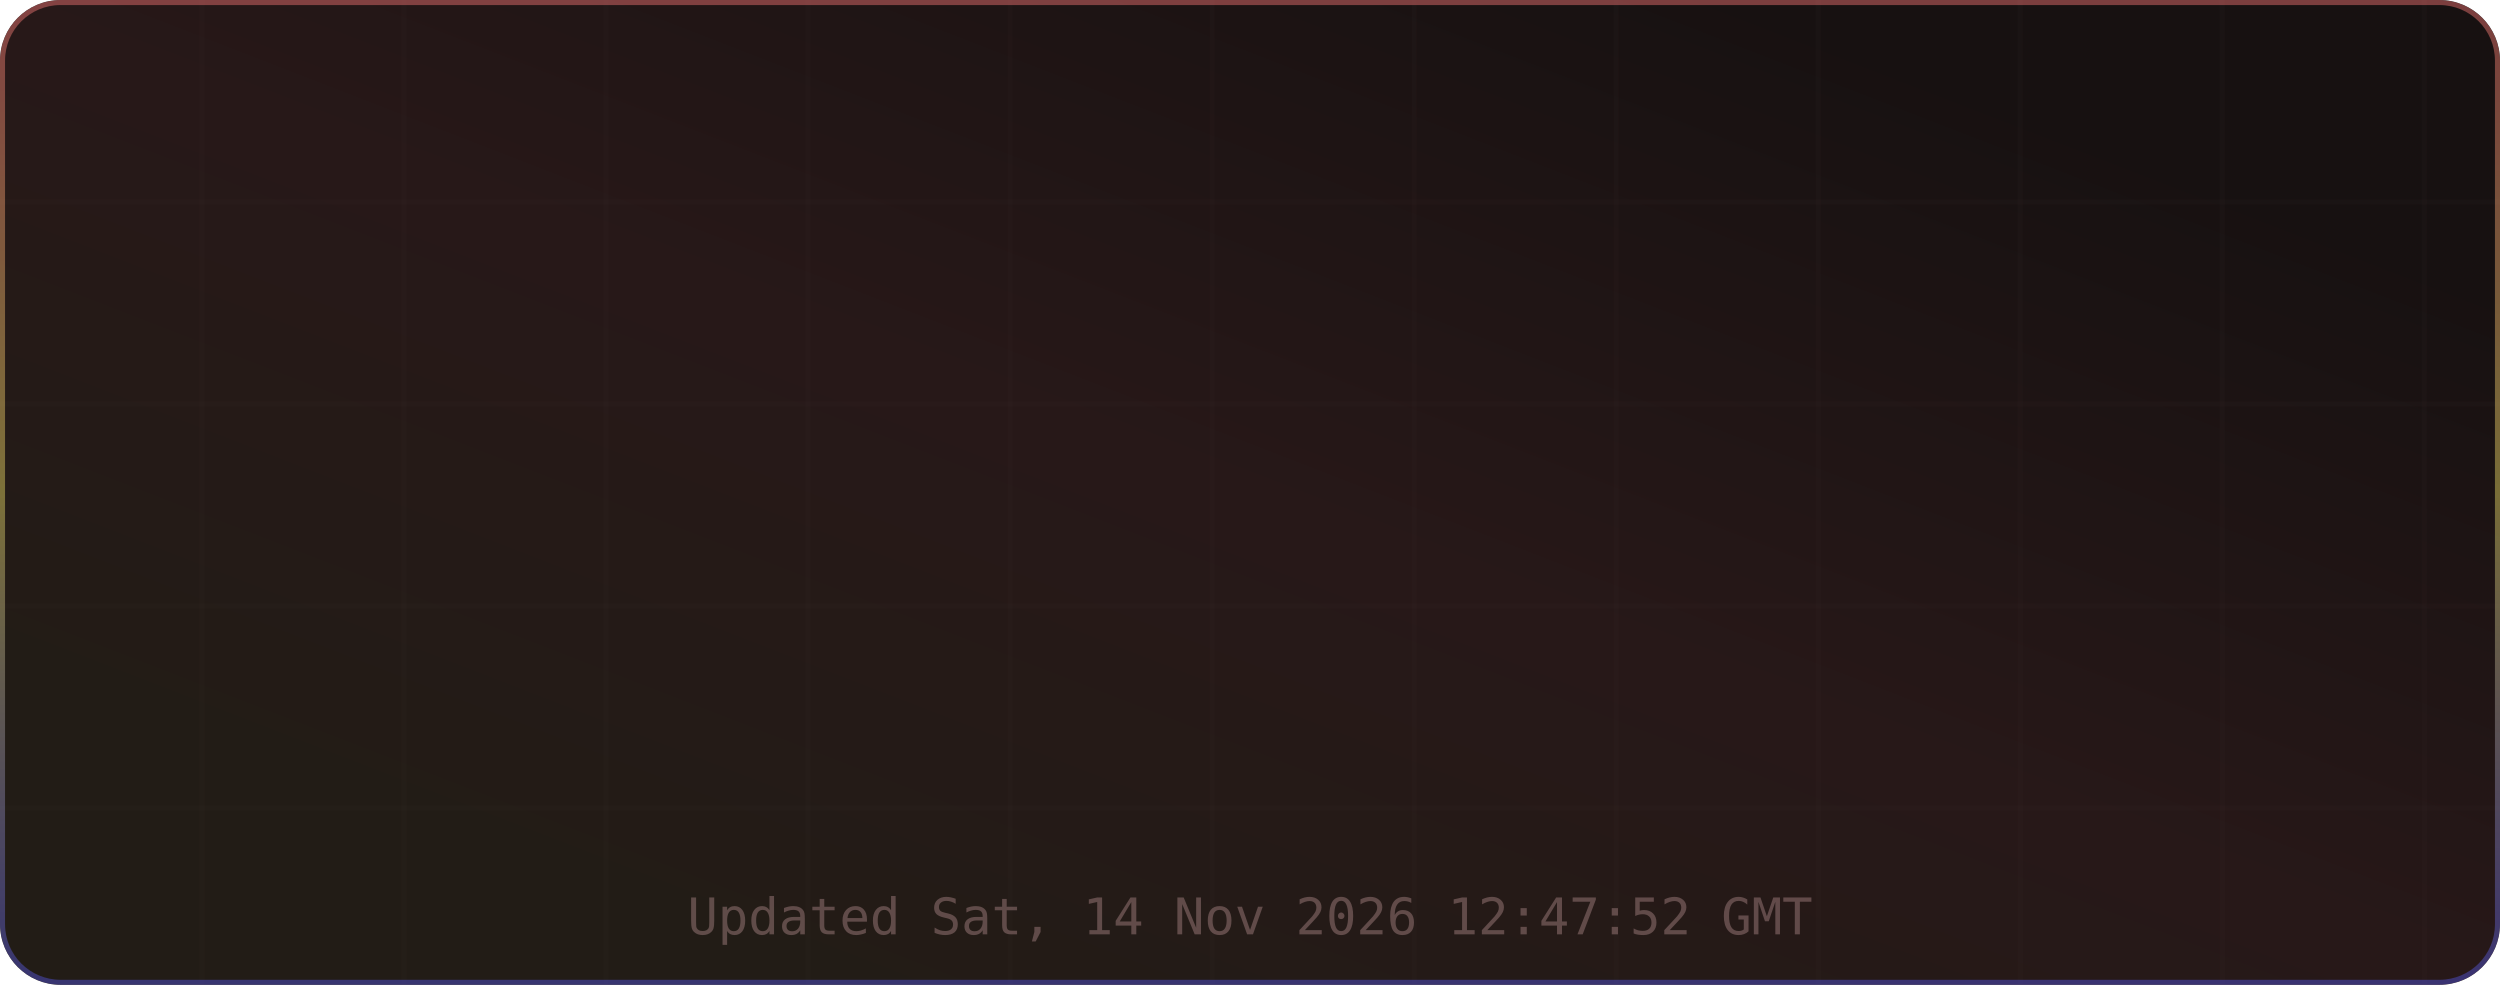
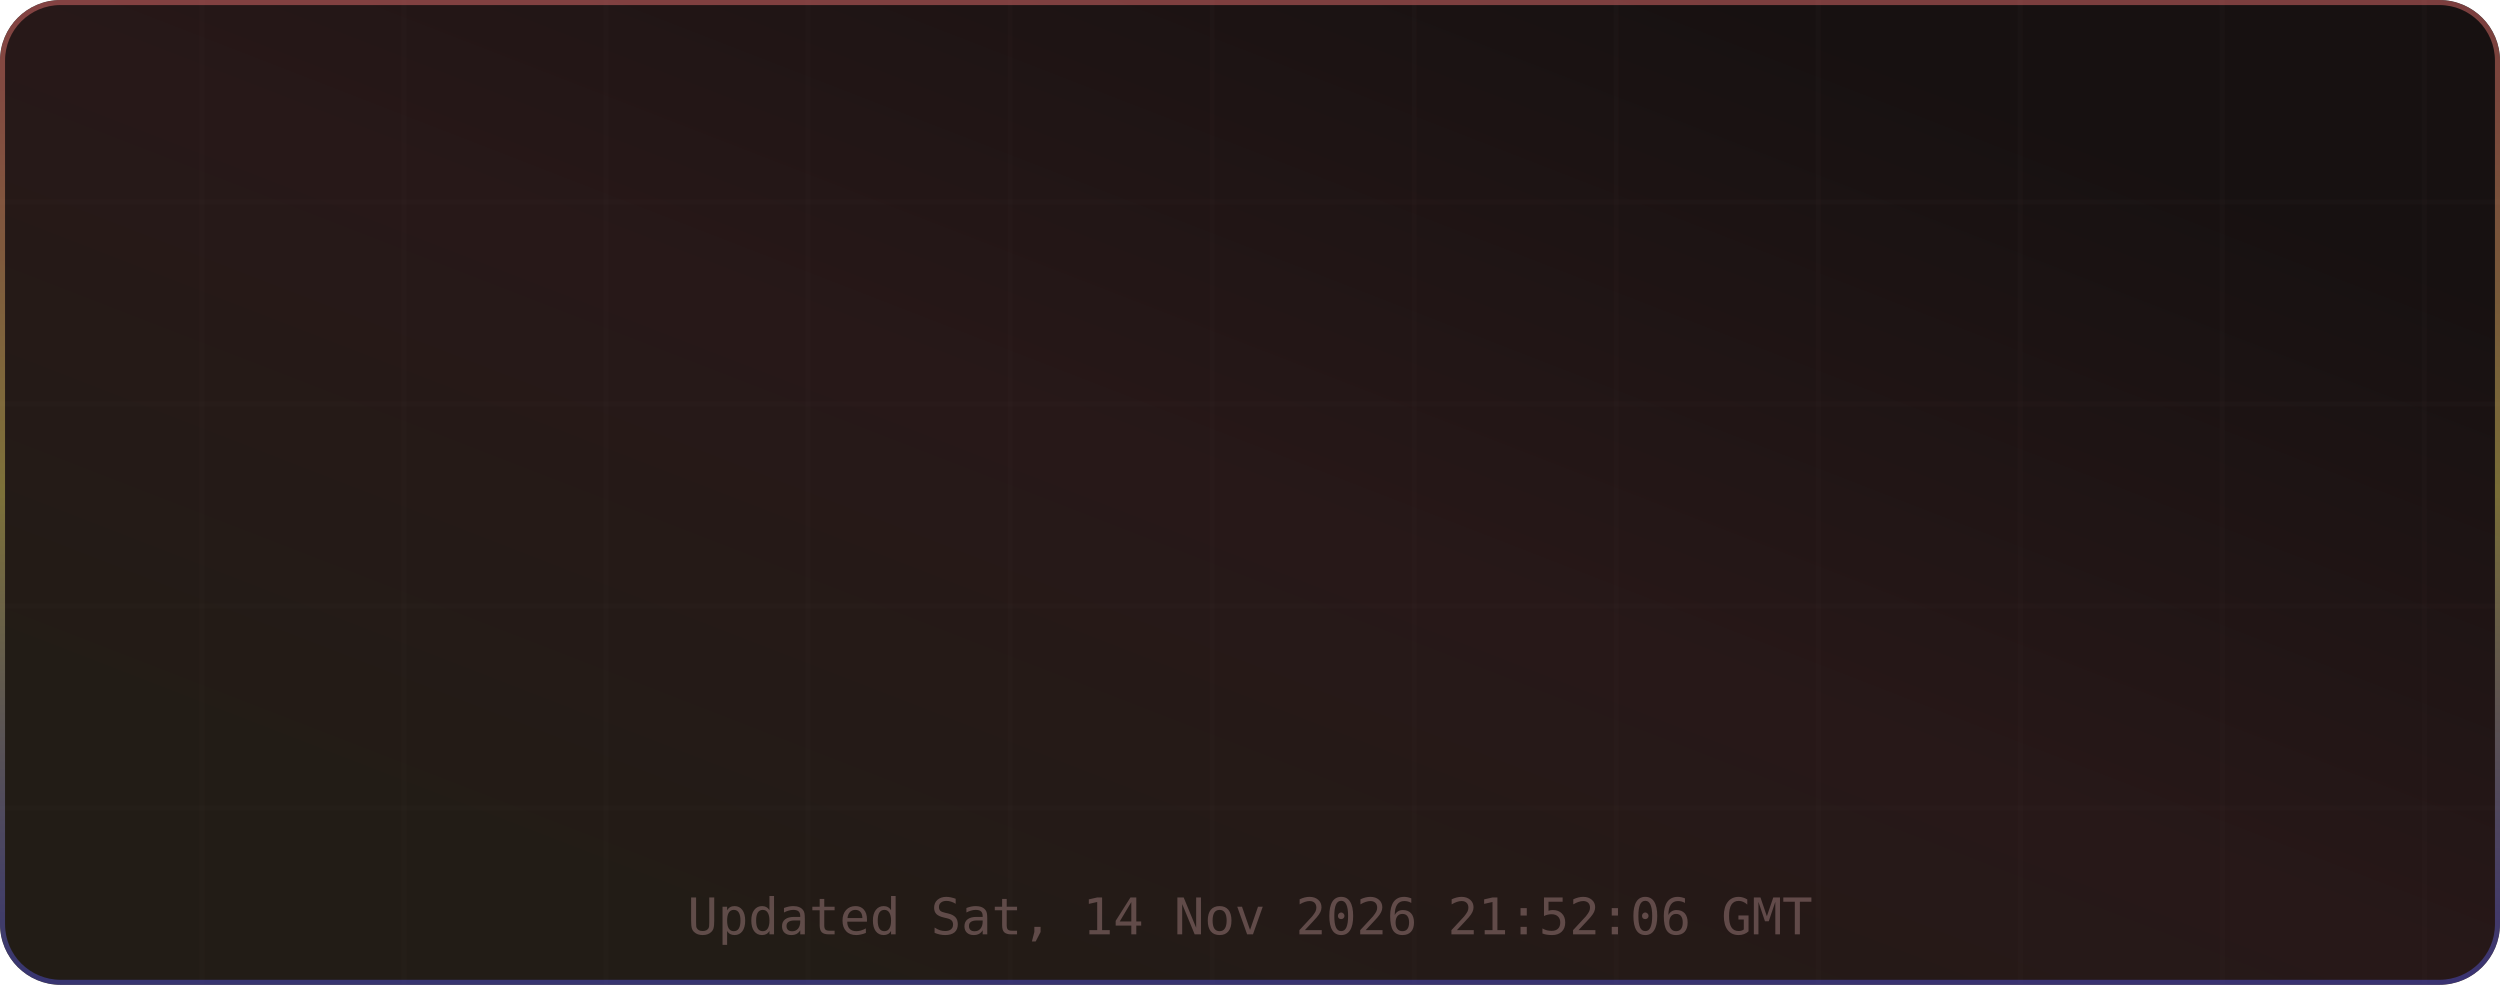
<svg xmlns="http://www.w3.org/2000/svg" width="495" height="195" viewBox="0 0 495 195" role="img" aria-label="TM's GitHub Stats">
  <defs>
    <linearGradient id="grad-bg" x1="0.85" y1="0.15" x2="0.15" y2="0.85" gradientUnits="objectBoundingBox">
      <stop offset="0%" stop-color="#171111" />
      <stop offset="50%" stop-color="#271818" />
      <stop offset="100%" stop-color="#221c16" />
      <animateTransform attributeName="gradientTransform" type="rotate" values="0 0.5 0.5; 360 0.5 0.5" dur="12s" repeatCount="indefinite" />
    </linearGradient>
    <linearGradient id="grad-accent" x1="0.5" y1="0" x2="0.5" y2="1" gradientUnits="objectBoundingBox">
      <stop offset="0%" stop-color="#e06c6c" />
      <stop offset="50%" stop-color="#d6c85c" />
      <stop offset="100%" stop-color="#4d4dcb" />
      <animateTransform attributeName="gradientTransform" type="rotate" values="0 0.5 0.5; 360 0.5 0.5" dur="8s" repeatCount="indefinite" />
    </linearGradient>
    <linearGradient id="grad-chart" x1="0.5" y1="0" x2="0.5" y2="1" gradientUnits="objectBoundingBox">
      <stop offset="0%" stop-color="#e06c6c" stop-opacity="0.9" />
      <stop offset="100%" stop-color="#d6c85c" stop-opacity="0.7" />
    </linearGradient>
    <radialGradient id="grad-glow" cx="0.5" cy="0.5" r="0.6" gradientUnits="objectBoundingBox">
      <stop offset="0%" stop-color="#e06c6c" stop-opacity="0.3" />
      <stop offset="100%" stop-color="#e06c6c" stop-opacity="0" />
    </radialGradient>
    <filter id="drop-shadow" x="-20%" y="-20%" width="140%" height="140%">
      <feGaussianBlur in="SourceAlpha" stdDeviation="3" />
      <feOffset dx="0" dy="2" />
      <feComponentTransfer>
        <feFuncA type="linear" slope="0.4" />
      </feComponentTransfer>
      <feMerge>
        <feMergeNode />
        <feMergeNode in="SourceGraphic" />
      </feMerge>
    </filter>
    <filter id="glow-filter" x="-30%" y="-30%" width="160%" height="160%">
      <feGaussianBlur stdDeviation="4" result="blur" />
      <feMerge>
        <feMergeNode in="blur" />
        <feMergeNode in="SourceGraphic" />
      </feMerge>
    </filter>
    <clipPath id="card-clip">
      <rect width="495" height="195" rx="12" ry="12" />
    </clipPath>
  </defs>
  <defs>
    <filter id="noise" x="0" y="0" width="100%" height="100%">
      <feTurbulence type="fractalNoise" baseFrequency="0.65" numOctaves="3" stitchTiles="stitch" />
      <feColorMatrix type="saturate" values="0" />
      <feBlend in="SourceGraphic" mode="overlay" result="blend" />
      <feComposite in="blend" in2="SourceGraphic" operator="in" />
    </filter>
  </defs>
  <g clip-path="url(#card-clip)">
    <rect x="0" y="0" width="495" height="195" rx="12" ry="12" fill="url(#grad-bg)" clip-path="url(#card-clip)" />
    <g opacity="1">
      <line x1="40" y1="0" x2="40" y2="195" stroke="#432d2d" stroke-width="1" opacity="0.08" />
      <line x1="80" y1="0" x2="80" y2="195" stroke="#432d2d" stroke-width="1" opacity="0.08" />
      <line x1="120" y1="0" x2="120" y2="195" stroke="#432d2d" stroke-width="1" opacity="0.08" />
      <line x1="160" y1="0" x2="160" y2="195" stroke="#432d2d" stroke-width="1" opacity="0.08" />
      <line x1="200" y1="0" x2="200" y2="195" stroke="#432d2d" stroke-width="1" opacity="0.08" />
      <line x1="240" y1="0" x2="240" y2="195" stroke="#432d2d" stroke-width="1" opacity="0.08" />
      <line x1="280" y1="0" x2="280" y2="195" stroke="#432d2d" stroke-width="1" opacity="0.08" />
      <line x1="320" y1="0" x2="320" y2="195" stroke="#432d2d" stroke-width="1" opacity="0.08" />
      <line x1="360" y1="0" x2="360" y2="195" stroke="#432d2d" stroke-width="1" opacity="0.08" />
      <line x1="400" y1="0" x2="400" y2="195" stroke="#432d2d" stroke-width="1" opacity="0.08" />
      <line x1="440" y1="0" x2="440" y2="195" stroke="#432d2d" stroke-width="1" opacity="0.08" />
      <line x1="480" y1="0" x2="480" y2="195" stroke="#432d2d" stroke-width="1" opacity="0.08" />
      <line x1="0" y1="40" x2="495" y2="40" stroke="#432d2d" stroke-width="1" opacity="0.08" />
      <line x1="0" y1="80" x2="495" y2="80" stroke="#432d2d" stroke-width="1" opacity="0.08" />
      <line x1="0" y1="120" x2="495" y2="120" stroke="#432d2d" stroke-width="1" opacity="0.08" />
      <line x1="0" y1="160" x2="495" y2="160" stroke="#432d2d" stroke-width="1" opacity="0.08" />
    </g>
    <rect x="0.5" y="0.5" width="494" height="194" rx="11.5" fill="none" stroke="url(#grad-accent)" stroke-width="1" opacity="0.5" />
    <g id="title-section" opacity="0">
      <text x="20" y="36" font-size="18" dominant-baseline="middle">⚡</text>
      <text x="42" y="36" font-size="16" font-family="ui-monospace,SFMono-Regular,Menlo,monospace" font-weight="700" fill="#e6edf3" text-anchor="start" dominant-baseline="middle" letter-spacing="0.5">TM's GitHub Stats</text>
      <text x="42" y="50" font-size="11" font-family="ui-monospace,SFMono-Regular,Menlo,monospace" fill="#9d7b7b" text-anchor="start" dominant-baseline="middle" opacity="0.8">@MatrixTM26 · 2026 stats</text>
      <line id="title-line" x1="16" y1="52" x2="479" y2="52" stroke="url(#grad-accent)" stroke-width="1" opacity="0.4" />
      <animate attributeName="opacity" from="0" to="1" dur="0.5s" begin="0s" fill="freeze" calcMode="spline" keySplines="0.4 0 0.2 1" keyTimes="0;1" />
    </g>
    <g transform="translate(0, 56)">
      <g opacity="0">
        <text x="73.875" y="22" font-size="13" font-family="ui-monospace,SFMono-Regular,Menlo,monospace" fill="#e06c6c" text-anchor="middle" dominant-baseline="middle" filter="url(#glow-filter)">◈</text>
        <text x="73.875" y="38" font-size="18" font-family="ui-monospace,SFMono-Regular,Menlo,monospace" font-weight="700" fill="#e6edf3" text-anchor="middle" dominant-baseline="middle">10.4K</text>
        <text x="73.875" y="54" font-size="9" font-family="ui-monospace,SFMono-Regular,Menlo,monospace" fill="#9d7b7b" text-anchor="middle" dominant-baseline="middle" letter-spacing="0.3">Commits</text>
        <animate attributeName="opacity" from="0" to="1" dur="0.5s" begin="0.1s" fill="freeze" calcMode="spline" keySplines="0.4 0 0.2 1" keyTimes="0;1" />
      </g>
      <g opacity="0">
        <text x="189.625" y="22" font-size="13" font-family="ui-monospace,SFMono-Regular,Menlo,monospace" fill="#e06c6c" text-anchor="middle" dominant-baseline="middle" filter="url(#glow-filter)">⌥</text>
        <text x="189.625" y="38" font-size="18" font-family="ui-monospace,SFMono-Regular,Menlo,monospace" font-weight="700" fill="#e6edf3" text-anchor="middle" dominant-baseline="middle">158</text>
        <text x="189.625" y="54" font-size="9" font-family="ui-monospace,SFMono-Regular,Menlo,monospace" fill="#9d7b7b" text-anchor="middle" dominant-baseline="middle" letter-spacing="0.3">Pull Requests</text>
        <animate attributeName="opacity" from="0" to="1" dur="0.5s" begin="0.17s" fill="freeze" calcMode="spline" keySplines="0.4 0 0.2 1" keyTimes="0;1" />
      </g>
      <g opacity="0">
        <text x="305.375" y="22" font-size="13" font-family="ui-monospace,SFMono-Regular,Menlo,monospace" fill="#e06c6c" text-anchor="middle" dominant-baseline="middle" filter="url(#glow-filter)">◎</text>
        <text x="305.375" y="38" font-size="18" font-family="ui-monospace,SFMono-Regular,Menlo,monospace" font-weight="700" fill="#e6edf3" text-anchor="middle" dominant-baseline="middle">1</text>
        <text x="305.375" y="54" font-size="9" font-family="ui-monospace,SFMono-Regular,Menlo,monospace" fill="#9d7b7b" text-anchor="middle" dominant-baseline="middle" letter-spacing="0.3">Issues</text>
        <animate attributeName="opacity" from="0" to="1" dur="0.5s" begin="0.24s" fill="freeze" calcMode="spline" keySplines="0.4 0 0.2 1" keyTimes="0;1" />
      </g>
      <g opacity="0">
        <text x="421.125" y="22" font-size="13" font-family="ui-monospace,SFMono-Regular,Menlo,monospace" fill="#e06c6c" text-anchor="middle" dominant-baseline="middle" filter="url(#glow-filter)">✦</text>
        <text x="421.125" y="38" font-size="18" font-family="ui-monospace,SFMono-Regular,Menlo,monospace" font-weight="700" fill="#e6edf3" text-anchor="middle" dominant-baseline="middle">2</text>
        <text x="421.125" y="54" font-size="9" font-family="ui-monospace,SFMono-Regular,Menlo,monospace" fill="#9d7b7b" text-anchor="middle" dominant-baseline="middle" letter-spacing="0.3">Reviews</text>
        <animate attributeName="opacity" from="0" to="1" dur="0.5s" begin="0.31s" fill="freeze" calcMode="spline" keySplines="0.4 0 0.2 1" keyTimes="0;1" />
      </g>
      <g opacity="0">
        <text x="73.875" y="77" font-size="13" font-family="ui-monospace,SFMono-Regular,Menlo,monospace" fill="#e06c6c" text-anchor="middle" dominant-baseline="middle" filter="url(#glow-filter)">★</text>
        <text x="73.875" y="93" font-size="18" font-family="ui-monospace,SFMono-Regular,Menlo,monospace" font-weight="700" fill="#e6edf3" text-anchor="middle" dominant-baseline="middle">123</text>
        <text x="73.875" y="109" font-size="9" font-family="ui-monospace,SFMono-Regular,Menlo,monospace" fill="#9d7b7b" text-anchor="middle" dominant-baseline="middle" letter-spacing="0.3">Stars Earned</text>
        <animate attributeName="opacity" from="0" to="1" dur="0.5s" begin="0.38s" fill="freeze" calcMode="spline" keySplines="0.4 0 0.2 1" keyTimes="0;1" />
      </g>
      <g opacity="0">
        <text x="189.625" y="77" font-size="13" font-family="ui-monospace,SFMono-Regular,Menlo,monospace" fill="#e06c6c" text-anchor="middle" dominant-baseline="middle" filter="url(#glow-filter)">⊗</text>
        <text x="189.625" y="93" font-size="18" font-family="ui-monospace,SFMono-Regular,Menlo,monospace" font-weight="700" fill="#e6edf3" text-anchor="middle" dominant-baseline="middle">17</text>
        <text x="189.625" y="109" font-size="9" font-family="ui-monospace,SFMono-Regular,Menlo,monospace" fill="#9d7b7b" text-anchor="middle" dominant-baseline="middle" letter-spacing="0.3">Forks</text>
        <animate attributeName="opacity" from="0" to="1" dur="0.5s" begin="0.45s" fill="freeze" calcMode="spline" keySplines="0.4 0 0.2 1" keyTimes="0;1" />
      </g>
      <g opacity="0">
        <text x="305.375" y="77" font-size="13" font-family="ui-monospace,SFMono-Regular,Menlo,monospace" fill="#e06c6c" text-anchor="middle" dominant-baseline="middle" filter="url(#glow-filter)">◉</text>
        <text x="305.375" y="93" font-size="18" font-family="ui-monospace,SFMono-Regular,Menlo,monospace" font-weight="700" fill="#e6edf3" text-anchor="middle" dominant-baseline="middle">21</text>
        <text x="305.375" y="109" font-size="9" font-family="ui-monospace,SFMono-Regular,Menlo,monospace" fill="#9d7b7b" text-anchor="middle" dominant-baseline="middle" letter-spacing="0.3">Followers</text>
        <animate attributeName="opacity" from="0" to="1" dur="0.5s" begin="0.52s" fill="freeze" calcMode="spline" keySplines="0.4 0 0.2 1" keyTimes="0;1" />
      </g>
      <g opacity="0">
        <text x="421.125" y="77" font-size="13" font-family="ui-monospace,SFMono-Regular,Menlo,monospace" fill="#e06c6c" text-anchor="middle" dominant-baseline="middle" filter="url(#glow-filter)">⚑</text>
        <text x="421.125" y="93" font-size="18" font-family="ui-monospace,SFMono-Regular,Menlo,monospace" font-weight="700" fill="#e6edf3" text-anchor="middle" dominant-baseline="middle">0</text>
        <text x="421.125" y="109" font-size="9" font-family="ui-monospace,SFMono-Regular,Menlo,monospace" fill="#9d7b7b" text-anchor="middle" dominant-baseline="middle" letter-spacing="0.3">Day Streak</text>
        <animate attributeName="opacity" from="0" to="1" dur="0.5s" begin="0.59s" fill="freeze" calcMode="spline" keySplines="0.4 0 0.2 1" keyTimes="0;1" />
      </g>
      <g opacity="0">
        <circle cx="450" cy="-24" r="32" fill="none" stroke="#432d2d" stroke-width="2" />
        <circle cx="450" cy="-24" r="32" fill="none" stroke="url(#grad-accent)" stroke-width="2.5" stroke-dasharray="201.06" stroke-dashoffset="201.06" stroke-linecap="round" transform="rotate(-90 450 -24)">
          <animate attributeName="stroke-dashoffset" from="201.062" to="180.956" dur="1.5s" begin="0.3s" fill="freeze" calcMode="spline" keySplines="0.4 0 0.2 1" keyTimes="0;1" />
        </circle>
        <text x="450" y="-30" font-size="18" font-family="ui-monospace,SFMono-Regular,Menlo,monospace" font-weight="700" fill="#e06c6c" text-anchor="middle" filter="url(#glow-filter)">A+</text>
        <text x="450" y="-14" font-size="8" font-family="ui-monospace,SFMono-Regular,Menlo,monospace" fill="#9d7b7b" text-anchor="middle" letter-spacing="1">RANK</text>
        <text x="450" y="-4" font-size="8" font-family="ui-monospace,SFMono-Regular,Menlo,monospace" fill="#9d7b7b" text-anchor="middle" opacity="0.7">Top 10%</text>
        <animate attributeName="opacity" from="0" to="1" dur="0.6s" begin="0.2s" fill="freeze" calcMode="spline" keySplines="0.4 0 0.2 1" keyTimes="0;1" />
      </g>
    </g>
-     <text x="247.5" y="185" font-size="10" font-family="ui-monospace,SFMono-Regular,Menlo,monospace" fill="#9d7b7b" text-anchor="middle" opacity="0.5">Updated Sat, 14 Nov 2026 12:47:52 GMT</text>
+     <text x="247.5" y="185" font-size="10" font-family="ui-monospace,SFMono-Regular,Menlo,monospace" fill="#9d7b7b" text-anchor="middle" opacity="0.5">Updated Sat, 14 Nov 2026 21:52:06 GMT</text>
  </g>
</svg>
